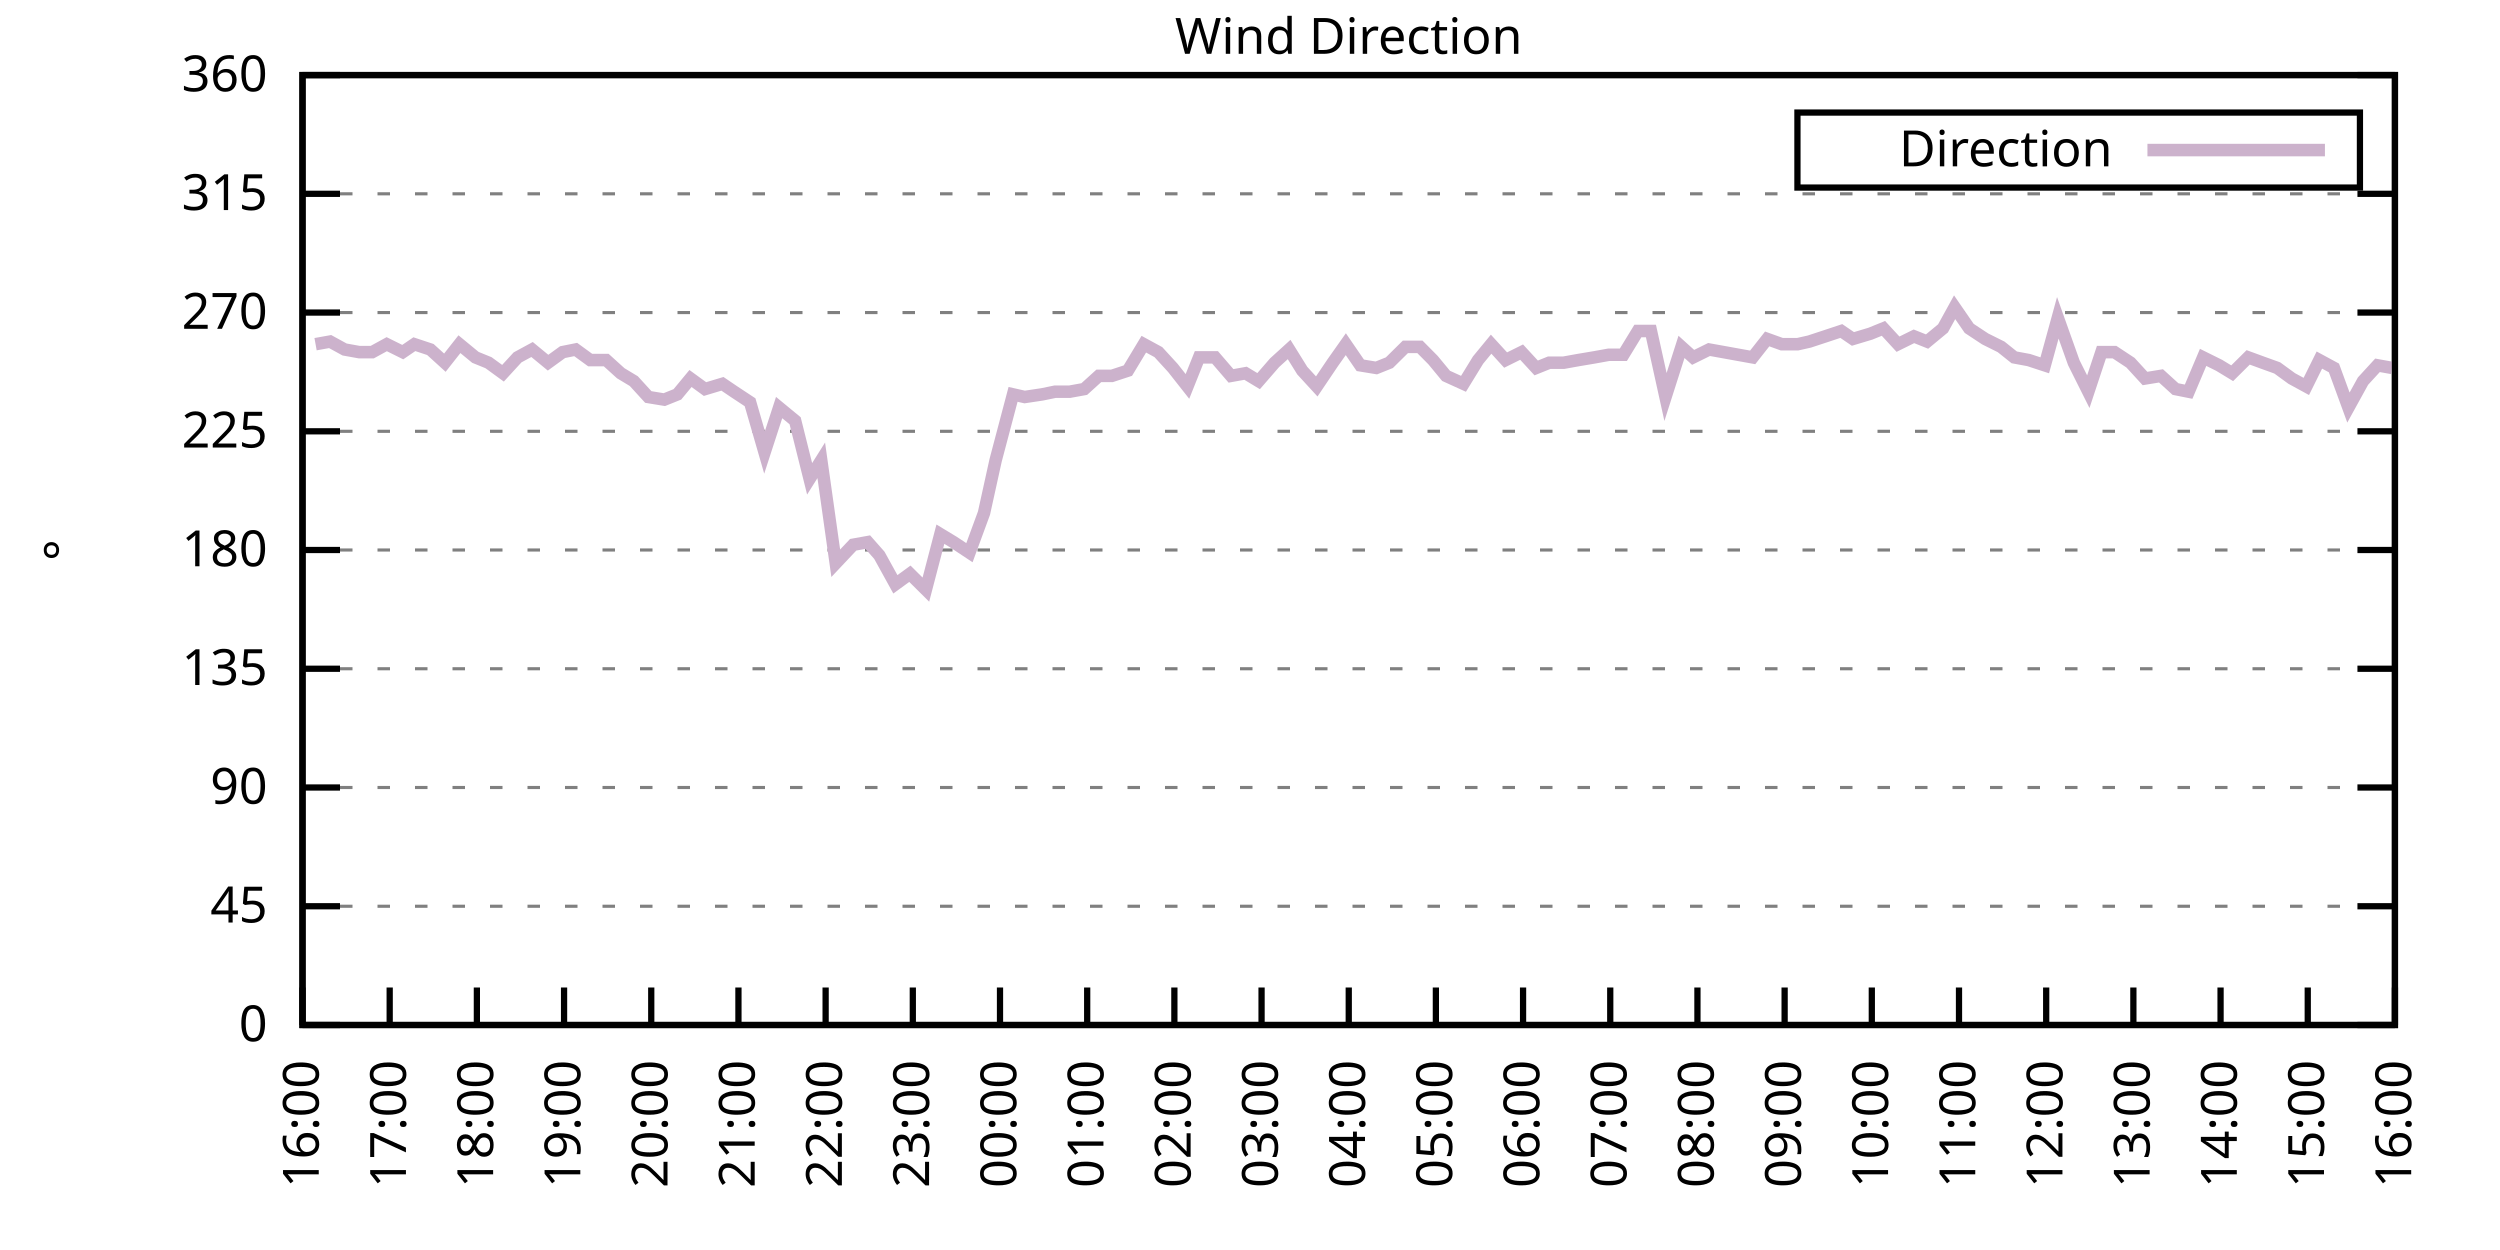
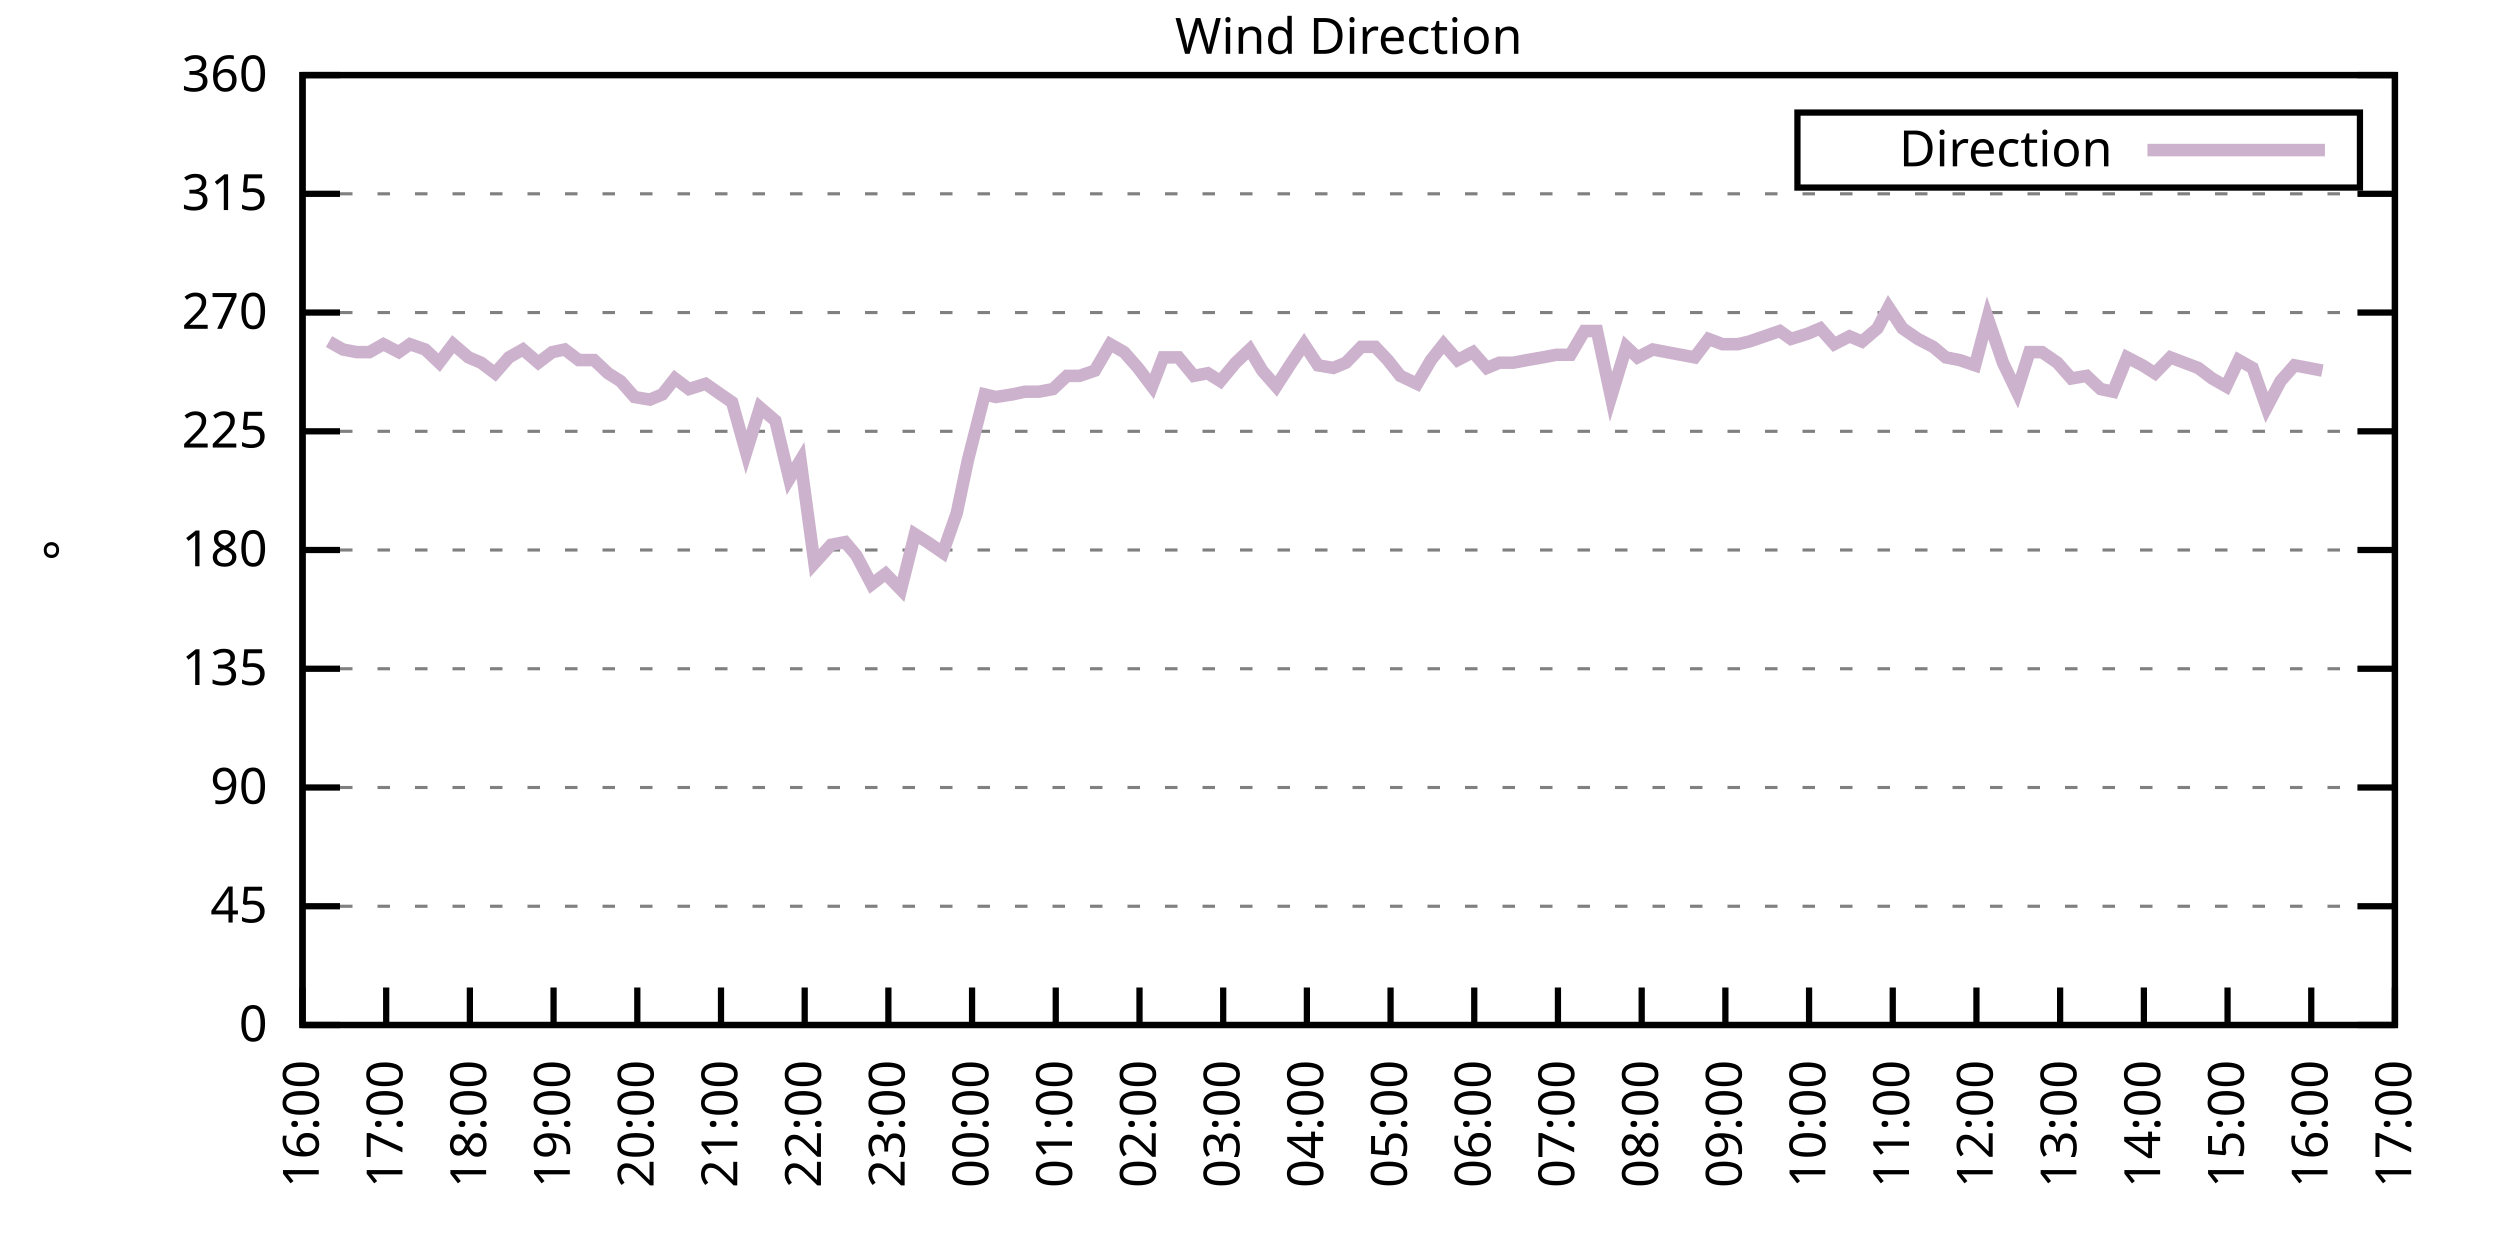
<svg xmlns="http://www.w3.org/2000/svg" xmlns:xlink="http://www.w3.org/1999/xlink" width="400" height="200" viewBox="0 0 400 200">
  <g id="gnuplot_canvas">
    <rect x="0" y="0" width="400" height="200" fill="none" />
    <defs>
      <circle id="gpDot" r="0.5" stroke-width="0.5" stroke="currentColor" />
      <path id="gpPt0" stroke-width="0.333" stroke="currentColor" d="M-1,0 h2 M0,-1 v2" />
      <path id="gpPt1" stroke-width="0.333" stroke="currentColor" d="M-1,-1 L1,1 M1,-1 L-1,1" />
      <path id="gpPt2" stroke-width="0.333" stroke="currentColor" d="M-1,0 L1,0 M0,-1 L0,1 M-1,-1 L1,1 M-1,1 L1,-1" />
      <rect id="gpPt3" stroke-width="0.333" stroke="currentColor" x="-1" y="-1" width="2" height="2" />
      <rect id="gpPt4" stroke-width="0.333" stroke="currentColor" fill="currentColor" x="-1" y="-1" width="2" height="2" />
      <circle id="gpPt5" stroke-width="0.333" stroke="currentColor" cx="0" cy="0" r="1" />
      <use xlink:href="#gpPt5" id="gpPt6" fill="currentColor" stroke="none" />
      <path id="gpPt7" stroke-width="0.333" stroke="currentColor" d="M0,-1.33 L-1.33,0.67 L1.33,0.67 z" />
      <use xlink:href="#gpPt7" id="gpPt8" fill="currentColor" stroke="none" />
      <use xlink:href="#gpPt7" id="gpPt9" stroke="currentColor" transform="rotate(180)" />
      <use xlink:href="#gpPt9" id="gpPt10" fill="currentColor" stroke="none" />
      <use xlink:href="#gpPt3" id="gpPt11" stroke="currentColor" transform="rotate(45)" />
      <use xlink:href="#gpPt11" id="gpPt12" fill="currentColor" stroke="none" />
      <path id="gpPt13" stroke-width="0.333" stroke="currentColor" d="M0,1.330 L1.265,0.411 L0.782,-1.067 L-0.782,-1.076 L-1.265,0.411 z" />
      <use xlink:href="#gpPt13" id="gpPt14" fill="currentColor" stroke="none" />
      <filter id="textbox" filterUnits="objectBoundingBox" x="0" y="0" height="1" width="1">
        <feFlood flood-color="white" flood-opacity="1" result="bgnd" />
        <feComposite in="SourceGraphic" in2="bgnd" operator="atop" />
      </filter>
      <filter id="greybox" filterUnits="objectBoundingBox" x="0" y="0" height="1" width="1">
        <feFlood flood-color="lightgrey" flood-opacity="1" result="grey" />
        <feComposite in="SourceGraphic" in2="grey" operator="atop" />
      </filter>
    </defs>
    <g fill="none" color="white" stroke="currentColor" stroke-width="1.00" stroke-linecap="butt" stroke-linejoin="miter">
</g>
    <g fill="none" color="black" stroke="currentColor" stroke-width="1.00" stroke-linecap="butt" stroke-linejoin="miter">
      <g stroke="none" shape-rendering="crispEdges">
        <polygon fill="rgb(255, 255, 255)" points="48.40,164.00 383.18,164.00 383.18,12.02 48.40,12.02 " />
      </g>
    </g>
    <g fill="none" color="black" stroke="currentColor" stroke-width="1.00" stroke-linecap="butt" stroke-linejoin="miter">
</g>
    <g fill="none" color="black" stroke="black" stroke-width="0.50" stroke-linecap="butt" stroke-linejoin="miter">
</g>
    <g fill="none" color="gray" stroke="currentColor" stroke-width="0.50" stroke-linecap="butt" stroke-linejoin="miter">
      <path stroke="gray" stroke-dasharray="2,4" class="gridline" d="M48.40,164.00 L383.19,164.00  " />
    </g>
    <g fill="none" color="gray" stroke="gray" stroke-width="1.00" stroke-linecap="butt" stroke-linejoin="miter">
</g>
    <g fill="none" color="black" stroke="currentColor" stroke-width="1.00" stroke-linecap="butt" stroke-linejoin="miter">
      <path stroke="black" d="M48.40,164.00 L54.40,164.00 M383.19,164.00 L377.19,164.00  " />
      <g transform="translate(42.80,166.60)" stroke="none" fill="black" font-family="Sans" font-size="8.00" text-anchor="end">
        <text>
          <tspan font-family="Sans"> 0</tspan>
        </text>
      </g>
    </g>
    <g fill="none" color="black" stroke="currentColor" stroke-width="1.00" stroke-linecap="butt" stroke-linejoin="miter">
</g>
    <g fill="none" color="black" stroke="black" stroke-width="0.50" stroke-linecap="butt" stroke-linejoin="miter">
</g>
    <g fill="none" color="gray" stroke="currentColor" stroke-width="0.50" stroke-linecap="butt" stroke-linejoin="miter">
      <path stroke="gray" stroke-dasharray="2,4" class="gridline" d="M48.40,145.00 L383.19,145.00  " />
    </g>
    <g fill="none" color="gray" stroke="gray" stroke-width="1.00" stroke-linecap="butt" stroke-linejoin="miter">
</g>
    <g fill="none" color="black" stroke="currentColor" stroke-width="1.00" stroke-linecap="butt" stroke-linejoin="miter">
      <path stroke="black" d="M48.40,145.00 L54.40,145.00 M383.19,145.00 L377.19,145.00  " />
      <g transform="translate(42.80,147.60)" stroke="none" fill="black" font-family="Sans" font-size="8.00" text-anchor="end">
        <text>
          <tspan font-family="Sans"> 45</tspan>
        </text>
      </g>
    </g>
    <g fill="none" color="black" stroke="currentColor" stroke-width="1.00" stroke-linecap="butt" stroke-linejoin="miter">
</g>
    <g fill="none" color="black" stroke="black" stroke-width="0.50" stroke-linecap="butt" stroke-linejoin="miter">
</g>
    <g fill="none" color="gray" stroke="currentColor" stroke-width="0.50" stroke-linecap="butt" stroke-linejoin="miter">
      <path stroke="gray" stroke-dasharray="2,4" class="gridline" d="M48.40,126.00 L383.19,126.00  " />
    </g>
    <g fill="none" color="gray" stroke="gray" stroke-width="1.00" stroke-linecap="butt" stroke-linejoin="miter">
</g>
    <g fill="none" color="black" stroke="currentColor" stroke-width="1.00" stroke-linecap="butt" stroke-linejoin="miter">
      <path stroke="black" d="M48.40,126.00 L54.40,126.00 M383.19,126.00 L377.19,126.00  " />
      <g transform="translate(42.80,128.60)" stroke="none" fill="black" font-family="Sans" font-size="8.00" text-anchor="end">
        <text>
          <tspan font-family="Sans"> 90</tspan>
        </text>
      </g>
    </g>
    <g fill="none" color="black" stroke="currentColor" stroke-width="1.00" stroke-linecap="butt" stroke-linejoin="miter">
</g>
    <g fill="none" color="black" stroke="black" stroke-width="0.50" stroke-linecap="butt" stroke-linejoin="miter">
</g>
    <g fill="none" color="gray" stroke="currentColor" stroke-width="0.50" stroke-linecap="butt" stroke-linejoin="miter">
      <path stroke="gray" stroke-dasharray="2,4" class="gridline" d="M48.40,107.00 L383.19,107.00  " />
    </g>
    <g fill="none" color="gray" stroke="gray" stroke-width="1.00" stroke-linecap="butt" stroke-linejoin="miter">
</g>
    <g fill="none" color="black" stroke="currentColor" stroke-width="1.00" stroke-linecap="butt" stroke-linejoin="miter">
      <path stroke="black" d="M48.40,107.00 L54.40,107.00 M383.19,107.00 L377.19,107.00  " />
      <g transform="translate(42.80,109.60)" stroke="none" fill="black" font-family="Sans" font-size="8.00" text-anchor="end">
        <text>
          <tspan font-family="Sans"> 135</tspan>
        </text>
      </g>
    </g>
    <g fill="none" color="black" stroke="currentColor" stroke-width="1.00" stroke-linecap="butt" stroke-linejoin="miter">
</g>
    <g fill="none" color="black" stroke="black" stroke-width="0.50" stroke-linecap="butt" stroke-linejoin="miter">
</g>
    <g fill="none" color="gray" stroke="currentColor" stroke-width="0.50" stroke-linecap="butt" stroke-linejoin="miter">
      <path stroke="gray" stroke-dasharray="2,4" class="gridline" d="M48.40,88.00 L383.19,88.00  " />
    </g>
    <g fill="none" color="gray" stroke="gray" stroke-width="1.00" stroke-linecap="butt" stroke-linejoin="miter">
</g>
    <g fill="none" color="black" stroke="currentColor" stroke-width="1.00" stroke-linecap="butt" stroke-linejoin="miter">
      <path stroke="black" d="M48.40,88.00 L54.40,88.00 M383.19,88.00 L377.19,88.00  " />
      <g transform="translate(42.80,90.60)" stroke="none" fill="black" font-family="Sans" font-size="8.00" text-anchor="end">
        <text>
          <tspan font-family="Sans"> 180</tspan>
        </text>
      </g>
    </g>
    <g fill="none" color="black" stroke="currentColor" stroke-width="1.00" stroke-linecap="butt" stroke-linejoin="miter">
</g>
    <g fill="none" color="black" stroke="black" stroke-width="0.50" stroke-linecap="butt" stroke-linejoin="miter">
</g>
    <g fill="none" color="gray" stroke="currentColor" stroke-width="0.50" stroke-linecap="butt" stroke-linejoin="miter">
      <path stroke="gray" stroke-dasharray="2,4" class="gridline" d="M48.40,69.01 L383.19,69.01  " />
    </g>
    <g fill="none" color="gray" stroke="gray" stroke-width="1.00" stroke-linecap="butt" stroke-linejoin="miter">
</g>
    <g fill="none" color="black" stroke="currentColor" stroke-width="1.00" stroke-linecap="butt" stroke-linejoin="miter">
      <path stroke="black" d="M48.40,69.01 L54.40,69.01 M383.19,69.01 L377.19,69.01  " />
      <g transform="translate(42.80,71.61)" stroke="none" fill="black" font-family="Sans" font-size="8.00" text-anchor="end">
        <text>
          <tspan font-family="Sans"> 225</tspan>
        </text>
      </g>
    </g>
    <g fill="none" color="black" stroke="currentColor" stroke-width="1.00" stroke-linecap="butt" stroke-linejoin="miter">
</g>
    <g fill="none" color="black" stroke="black" stroke-width="0.50" stroke-linecap="butt" stroke-linejoin="miter">
</g>
    <g fill="none" color="gray" stroke="currentColor" stroke-width="0.50" stroke-linecap="butt" stroke-linejoin="miter">
      <path stroke="gray" stroke-dasharray="2,4" class="gridline" d="M48.40,50.01 L383.19,50.01  " />
    </g>
    <g fill="none" color="gray" stroke="gray" stroke-width="1.00" stroke-linecap="butt" stroke-linejoin="miter">
</g>
    <g fill="none" color="black" stroke="currentColor" stroke-width="1.00" stroke-linecap="butt" stroke-linejoin="miter">
      <path stroke="black" d="M48.40,50.01 L54.40,50.01 M383.19,50.01 L377.19,50.01  " />
      <g transform="translate(42.80,52.61)" stroke="none" fill="black" font-family="Sans" font-size="8.00" text-anchor="end">
        <text>
          <tspan font-family="Sans"> 270</tspan>
        </text>
      </g>
    </g>
    <g fill="none" color="black" stroke="currentColor" stroke-width="1.00" stroke-linecap="butt" stroke-linejoin="miter">
</g>
    <g fill="none" color="black" stroke="black" stroke-width="0.50" stroke-linecap="butt" stroke-linejoin="miter">
</g>
    <g fill="none" color="gray" stroke="currentColor" stroke-width="0.50" stroke-linecap="butt" stroke-linejoin="miter">
      <path stroke="gray" stroke-dasharray="2,4" class="gridline" d="M48.40,31.01 L383.19,31.01  " />
    </g>
    <g fill="none" color="gray" stroke="gray" stroke-width="1.00" stroke-linecap="butt" stroke-linejoin="miter">
</g>
    <g fill="none" color="black" stroke="currentColor" stroke-width="1.00" stroke-linecap="butt" stroke-linejoin="miter">
      <path stroke="black" d="M48.40,31.01 L54.40,31.01 M383.19,31.01 L377.19,31.01  " />
      <g transform="translate(42.80,33.61)" stroke="none" fill="black" font-family="Sans" font-size="8.00" text-anchor="end">
        <text>
          <tspan font-family="Sans"> 315</tspan>
        </text>
      </g>
    </g>
    <g fill="none" color="black" stroke="currentColor" stroke-width="1.00" stroke-linecap="butt" stroke-linejoin="miter">
</g>
    <g fill="none" color="black" stroke="black" stroke-width="0.50" stroke-linecap="butt" stroke-linejoin="miter">
</g>
    <g fill="none" color="gray" stroke="currentColor" stroke-width="0.50" stroke-linecap="butt" stroke-linejoin="miter">
      <path stroke="gray" stroke-dasharray="2,4" class="gridline" d="M48.40,12.01 L383.19,12.01  " />
    </g>
    <g fill="none" color="gray" stroke="gray" stroke-width="1.00" stroke-linecap="butt" stroke-linejoin="miter">
</g>
    <g fill="none" color="black" stroke="currentColor" stroke-width="1.00" stroke-linecap="butt" stroke-linejoin="miter">
      <path stroke="black" d="M48.40,12.01 L54.40,12.01 M383.19,12.01 L377.19,12.01  " />
      <g transform="translate(42.80,14.61)" stroke="none" fill="black" font-family="Sans" font-size="8.00" text-anchor="end">
        <text>
          <tspan font-family="Sans"> 360</tspan>
        </text>
      </g>
    </g>
    <g fill="none" color="black" stroke="currentColor" stroke-width="1.00" stroke-linecap="butt" stroke-linejoin="miter">
      <path stroke="black" d="M48.40,164.00 L48.40,158.00  " />
      <g transform="translate(51.00,169.60) rotate(270.00)" stroke="none" fill="black" font-family="Sans" font-size="8.00" text-anchor="end">
        <text>
          <tspan font-family="Sans">16:00</tspan>
        </text>
      </g>
    </g>
    <g fill="none" color="black" stroke="currentColor" stroke-width="1.00" stroke-linecap="butt" stroke-linejoin="miter">
-       <path stroke="black" d="M62.35,164.00 L62.35,158.00  " />
-       <g transform="translate(64.95,169.60) rotate(270.00)" stroke="none" fill="black" font-family="Sans" font-size="8.00" text-anchor="end">
+       <path stroke="black" d="M61.79,164.00 L61.79,158.00  " />
+       <g transform="translate(64.39,169.60) rotate(270.00)" stroke="none" fill="black" font-family="Sans" font-size="8.00" text-anchor="end">
        <text>
          <tspan font-family="Sans">17:00</tspan>
        </text>
      </g>
    </g>
    <g fill="none" color="black" stroke="currentColor" stroke-width="1.00" stroke-linecap="butt" stroke-linejoin="miter">
-       <path stroke="black" d="M76.30,164.00 L76.30,158.00  " />
-       <g transform="translate(78.90,169.60) rotate(270.00)" stroke="none" fill="black" font-family="Sans" font-size="8.00" text-anchor="end">
+       <path stroke="black" d="M75.18,164.00 L75.18,158.00  " />
+       <g transform="translate(77.78,169.60) rotate(270.00)" stroke="none" fill="black" font-family="Sans" font-size="8.00" text-anchor="end">
        <text>
          <tspan font-family="Sans">18:00</tspan>
        </text>
      </g>
    </g>
    <g fill="none" color="black" stroke="currentColor" stroke-width="1.00" stroke-linecap="butt" stroke-linejoin="miter">
-       <path stroke="black" d="M90.25,164.00 L90.25,158.00  " />
-       <g transform="translate(92.85,169.60) rotate(270.00)" stroke="none" fill="black" font-family="Sans" font-size="8.00" text-anchor="end">
+       <path stroke="black" d="M88.57,164.00 L88.57,158.00  " />
+       <g transform="translate(91.17,169.60) rotate(270.00)" stroke="none" fill="black" font-family="Sans" font-size="8.00" text-anchor="end">
        <text>
          <tspan font-family="Sans">19:00</tspan>
        </text>
      </g>
    </g>
    <g fill="none" color="black" stroke="currentColor" stroke-width="1.00" stroke-linecap="butt" stroke-linejoin="miter">
-       <path stroke="black" d="M104.20,164.00 L104.20,158.00  " />
-       <g transform="translate(106.80,169.60) rotate(270.00)" stroke="none" fill="black" font-family="Sans" font-size="8.00" text-anchor="end">
+       <path stroke="black" d="M101.97,164.00 L101.97,158.00  " />
+       <g transform="translate(104.57,169.60) rotate(270.00)" stroke="none" fill="black" font-family="Sans" font-size="8.00" text-anchor="end">
        <text>
          <tspan font-family="Sans">20:00</tspan>
        </text>
      </g>
    </g>
    <g fill="none" color="black" stroke="currentColor" stroke-width="1.00" stroke-linecap="butt" stroke-linejoin="miter">
-       <path stroke="black" d="M118.15,164.00 L118.15,158.00  " />
-       <g transform="translate(120.75,169.60) rotate(270.00)" stroke="none" fill="black" font-family="Sans" font-size="8.00" text-anchor="end">
+       <path stroke="black" d="M115.36,164.00 L115.36,158.00  " />
+       <g transform="translate(117.96,169.60) rotate(270.00)" stroke="none" fill="black" font-family="Sans" font-size="8.00" text-anchor="end">
        <text>
          <tspan font-family="Sans">21:00</tspan>
        </text>
      </g>
    </g>
    <g fill="none" color="black" stroke="currentColor" stroke-width="1.00" stroke-linecap="butt" stroke-linejoin="miter">
-       <path stroke="black" d="M132.10,164.00 L132.10,158.00  " />
-       <g transform="translate(134.70,169.60) rotate(270.00)" stroke="none" fill="black" font-family="Sans" font-size="8.00" text-anchor="end">
+       <path stroke="black" d="M128.75,164.00 L128.75,158.00  " />
+       <g transform="translate(131.35,169.60) rotate(270.00)" stroke="none" fill="black" font-family="Sans" font-size="8.00" text-anchor="end">
        <text>
          <tspan font-family="Sans">22:00</tspan>
        </text>
      </g>
    </g>
    <g fill="none" color="black" stroke="currentColor" stroke-width="1.00" stroke-linecap="butt" stroke-linejoin="miter">
-       <path stroke="black" d="M146.05,164.00 L146.05,158.00  " />
-       <g transform="translate(148.65,169.60) rotate(270.00)" stroke="none" fill="black" font-family="Sans" font-size="8.00" text-anchor="end">
+       <path stroke="black" d="M142.14,164.00 L142.14,158.00  " />
+       <g transform="translate(144.74,169.60) rotate(270.00)" stroke="none" fill="black" font-family="Sans" font-size="8.00" text-anchor="end">
        <text>
          <tspan font-family="Sans">23:00</tspan>
        </text>
      </g>
    </g>
    <g fill="none" color="black" stroke="currentColor" stroke-width="1.00" stroke-linecap="butt" stroke-linejoin="miter">
-       <path stroke="black" d="M160.00,164.00 L160.00,158.00  " />
-       <g transform="translate(162.60,169.60) rotate(270.00)" stroke="none" fill="black" font-family="Sans" font-size="8.00" text-anchor="end">
+       <path stroke="black" d="M155.53,164.00 L155.53,158.00  " />
+       <g transform="translate(158.13,169.60) rotate(270.00)" stroke="none" fill="black" font-family="Sans" font-size="8.00" text-anchor="end">
        <text>
          <tspan font-family="Sans">00:00</tspan>
        </text>
      </g>
    </g>
    <g fill="none" color="black" stroke="currentColor" stroke-width="1.00" stroke-linecap="butt" stroke-linejoin="miter">
-       <path stroke="black" d="M173.95,164.00 L173.95,158.00  " />
-       <g transform="translate(176.55,169.60) rotate(270.00)" stroke="none" fill="black" font-family="Sans" font-size="8.00" text-anchor="end">
+       <path stroke="black" d="M168.92,164.00 L168.92,158.00  " />
+       <g transform="translate(171.52,169.60) rotate(270.00)" stroke="none" fill="black" font-family="Sans" font-size="8.00" text-anchor="end">
        <text>
          <tspan font-family="Sans">01:00</tspan>
        </text>
      </g>
    </g>
    <g fill="none" color="black" stroke="currentColor" stroke-width="1.00" stroke-linecap="butt" stroke-linejoin="miter">
-       <path stroke="black" d="M187.90,164.00 L187.90,158.00  " />
-       <g transform="translate(190.50,169.60) rotate(270.00)" stroke="none" fill="black" font-family="Sans" font-size="8.00" text-anchor="end">
+       <path stroke="black" d="M182.32,164.00 L182.32,158.00  " />
+       <g transform="translate(184.92,169.60) rotate(270.00)" stroke="none" fill="black" font-family="Sans" font-size="8.00" text-anchor="end">
        <text>
          <tspan font-family="Sans">02:00</tspan>
        </text>
      </g>
    </g>
    <g fill="none" color="black" stroke="currentColor" stroke-width="1.00" stroke-linecap="butt" stroke-linejoin="miter">
-       <path stroke="black" d="M201.85,164.00 L201.85,158.00  " />
-       <g transform="translate(204.45,169.60) rotate(270.00)" stroke="none" fill="black" font-family="Sans" font-size="8.00" text-anchor="end">
+       <path stroke="black" d="M195.71,164.00 L195.71,158.00  " />
+       <g transform="translate(198.31,169.60) rotate(270.00)" stroke="none" fill="black" font-family="Sans" font-size="8.00" text-anchor="end">
        <text>
          <tspan font-family="Sans">03:00</tspan>
        </text>
      </g>
    </g>
    <g fill="none" color="black" stroke="currentColor" stroke-width="1.00" stroke-linecap="butt" stroke-linejoin="miter">
-       <path stroke="black" d="M215.80,164.00 L215.80,158.00  " />
-       <g transform="translate(218.40,169.60) rotate(270.00)" stroke="none" fill="black" font-family="Sans" font-size="8.00" text-anchor="end">
+       <path stroke="black" d="M209.10,164.00 L209.10,158.00  " />
+       <g transform="translate(211.70,169.60) rotate(270.00)" stroke="none" fill="black" font-family="Sans" font-size="8.00" text-anchor="end">
        <text>
          <tspan font-family="Sans">04:00</tspan>
        </text>
      </g>
    </g>
    <g fill="none" color="black" stroke="currentColor" stroke-width="1.00" stroke-linecap="butt" stroke-linejoin="miter">
-       <path stroke="black" d="M229.74,164.00 L229.74,158.00  " />
-       <g transform="translate(232.34,169.60) rotate(270.00)" stroke="none" fill="black" font-family="Sans" font-size="8.00" text-anchor="end">
+       <path stroke="black" d="M222.49,164.00 L222.49,158.00  " />
+       <g transform="translate(225.09,169.60) rotate(270.00)" stroke="none" fill="black" font-family="Sans" font-size="8.00" text-anchor="end">
        <text>
          <tspan font-family="Sans">05:00</tspan>
        </text>
      </g>
    </g>
    <g fill="none" color="black" stroke="currentColor" stroke-width="1.00" stroke-linecap="butt" stroke-linejoin="miter">
-       <path stroke="black" d="M243.69,164.00 L243.69,158.00  " />
-       <g transform="translate(246.29,169.60) rotate(270.00)" stroke="none" fill="black" font-family="Sans" font-size="8.00" text-anchor="end">
+       <path stroke="black" d="M235.88,164.00 L235.88,158.00  " />
+       <g transform="translate(238.48,169.60) rotate(270.00)" stroke="none" fill="black" font-family="Sans" font-size="8.00" text-anchor="end">
        <text>
          <tspan font-family="Sans">06:00</tspan>
        </text>
      </g>
    </g>
    <g fill="none" color="black" stroke="currentColor" stroke-width="1.00" stroke-linecap="butt" stroke-linejoin="miter">
-       <path stroke="black" d="M257.64,164.00 L257.64,158.00  " />
-       <g transform="translate(260.24,169.60) rotate(270.00)" stroke="none" fill="black" font-family="Sans" font-size="8.00" text-anchor="end">
+       <path stroke="black" d="M249.27,164.00 L249.27,158.00  " />
+       <g transform="translate(251.87,169.60) rotate(270.00)" stroke="none" fill="black" font-family="Sans" font-size="8.00" text-anchor="end">
        <text>
          <tspan font-family="Sans">07:00</tspan>
        </text>
      </g>
    </g>
    <g fill="none" color="black" stroke="currentColor" stroke-width="1.00" stroke-linecap="butt" stroke-linejoin="miter">
-       <path stroke="black" d="M271.59,164.00 L271.59,158.00  " />
-       <g transform="translate(274.19,169.60) rotate(270.00)" stroke="none" fill="black" font-family="Sans" font-size="8.00" text-anchor="end">
+       <path stroke="black" d="M262.67,164.00 L262.67,158.00  " />
+       <g transform="translate(265.27,169.60) rotate(270.00)" stroke="none" fill="black" font-family="Sans" font-size="8.00" text-anchor="end">
        <text>
          <tspan font-family="Sans">08:00</tspan>
        </text>
      </g>
    </g>
    <g fill="none" color="black" stroke="currentColor" stroke-width="1.00" stroke-linecap="butt" stroke-linejoin="miter">
-       <path stroke="black" d="M285.54,164.00 L285.54,158.00  " />
-       <g transform="translate(288.14,169.60) rotate(270.00)" stroke="none" fill="black" font-family="Sans" font-size="8.00" text-anchor="end">
+       <path stroke="black" d="M276.06,164.00 L276.06,158.00  " />
+       <g transform="translate(278.66,169.60) rotate(270.00)" stroke="none" fill="black" font-family="Sans" font-size="8.00" text-anchor="end">
        <text>
          <tspan font-family="Sans">09:00</tspan>
        </text>
      </g>
    </g>
    <g fill="none" color="black" stroke="currentColor" stroke-width="1.00" stroke-linecap="butt" stroke-linejoin="miter">
-       <path stroke="black" d="M299.49,164.00 L299.49,158.00  " />
-       <g transform="translate(302.09,169.60) rotate(270.00)" stroke="none" fill="black" font-family="Sans" font-size="8.00" text-anchor="end">
+       <path stroke="black" d="M289.45,164.00 L289.45,158.00  " />
+       <g transform="translate(292.05,169.60) rotate(270.00)" stroke="none" fill="black" font-family="Sans" font-size="8.00" text-anchor="end">
        <text>
          <tspan font-family="Sans">10:00</tspan>
        </text>
      </g>
    </g>
    <g fill="none" color="black" stroke="currentColor" stroke-width="1.00" stroke-linecap="butt" stroke-linejoin="miter">
-       <path stroke="black" d="M313.44,164.00 L313.44,158.00  " />
-       <g transform="translate(316.04,169.60) rotate(270.00)" stroke="none" fill="black" font-family="Sans" font-size="8.00" text-anchor="end">
+       <path stroke="black" d="M302.84,164.00 L302.84,158.00  " />
+       <g transform="translate(305.44,169.60) rotate(270.00)" stroke="none" fill="black" font-family="Sans" font-size="8.00" text-anchor="end">
        <text>
          <tspan font-family="Sans">11:00</tspan>
        </text>
      </g>
    </g>
    <g fill="none" color="black" stroke="currentColor" stroke-width="1.00" stroke-linecap="butt" stroke-linejoin="miter">
-       <path stroke="black" d="M327.39,164.00 L327.39,158.00  " />
-       <g transform="translate(329.99,169.60) rotate(270.00)" stroke="none" fill="black" font-family="Sans" font-size="8.00" text-anchor="end">
+       <path stroke="black" d="M316.23,164.00 L316.23,158.00  " />
+       <g transform="translate(318.83,169.60) rotate(270.00)" stroke="none" fill="black" font-family="Sans" font-size="8.00" text-anchor="end">
        <text>
          <tspan font-family="Sans">12:00</tspan>
        </text>
      </g>
    </g>
    <g fill="none" color="black" stroke="currentColor" stroke-width="1.00" stroke-linecap="butt" stroke-linejoin="miter">
-       <path stroke="black" d="M341.34,164.00 L341.34,158.00  " />
-       <g transform="translate(343.94,169.60) rotate(270.00)" stroke="none" fill="black" font-family="Sans" font-size="8.00" text-anchor="end">
+       <path stroke="black" d="M329.62,164.00 L329.62,158.00  " />
+       <g transform="translate(332.22,169.60) rotate(270.00)" stroke="none" fill="black" font-family="Sans" font-size="8.00" text-anchor="end">
        <text>
          <tspan font-family="Sans">13:00</tspan>
        </text>
      </g>
    </g>
    <g fill="none" color="black" stroke="currentColor" stroke-width="1.00" stroke-linecap="butt" stroke-linejoin="miter">
-       <path stroke="black" d="M355.29,164.00 L355.29,158.00  " />
-       <g transform="translate(357.89,169.60) rotate(270.00)" stroke="none" fill="black" font-family="Sans" font-size="8.00" text-anchor="end">
+       <path stroke="black" d="M343.02,164.00 L343.02,158.00  " />
+       <g transform="translate(345.62,169.60) rotate(270.00)" stroke="none" fill="black" font-family="Sans" font-size="8.00" text-anchor="end">
        <text>
          <tspan font-family="Sans">14:00</tspan>
        </text>
      </g>
    </g>
    <g fill="none" color="black" stroke="currentColor" stroke-width="1.00" stroke-linecap="butt" stroke-linejoin="miter">
-       <path stroke="black" d="M369.24,164.00 L369.24,158.00  " />
-       <g transform="translate(371.84,169.60) rotate(270.00)" stroke="none" fill="black" font-family="Sans" font-size="8.00" text-anchor="end">
+       <path stroke="black" d="M356.41,164.00 L356.41,158.00  " />
+       <g transform="translate(359.01,169.60) rotate(270.00)" stroke="none" fill="black" font-family="Sans" font-size="8.00" text-anchor="end">
        <text>
          <tspan font-family="Sans">15:00</tspan>
+         </text>
+       </g>
+     </g>
+     <g fill="none" color="black" stroke="currentColor" stroke-width="1.00" stroke-linecap="butt" stroke-linejoin="miter">
+       <path stroke="black" d="M369.80,164.00 L369.80,158.00  " />
+       <g transform="translate(372.40,169.60) rotate(270.00)" stroke="none" fill="black" font-family="Sans" font-size="8.00" text-anchor="end">
+         <text>
+           <tspan font-family="Sans">16:00</tspan>
        </text>
      </g>
    </g>
    <g fill="none" color="black" stroke="currentColor" stroke-width="1.00" stroke-linecap="butt" stroke-linejoin="miter">
      <path stroke="black" d="M383.19,164.00 L383.19,158.00  " />
      <g transform="translate(385.79,169.60) rotate(270.00)" stroke="none" fill="black" font-family="Sans" font-size="8.00" text-anchor="end">
        <text>
-           <tspan font-family="Sans">16:00</tspan>
+           <tspan font-family="Sans">17:00</tspan>
        </text>
      </g>
    </g>
    <g fill="none" color="black" stroke="currentColor" stroke-width="1.00" stroke-linecap="butt" stroke-linejoin="miter">
</g>
    <g fill="none" color="black" stroke="currentColor" stroke-width="1.00" stroke-linecap="butt" stroke-linejoin="miter">
      <path stroke="black" d="M48.40,12.01 L48.40,164.00 L383.19,164.00 L383.19,12.01 L48.40,12.01 Z  " />
    </g>
    <g fill="none" color="black" stroke="currentColor" stroke-width="1.00" stroke-linecap="butt" stroke-linejoin="miter">
</g>
    <g fill="none" color="black" stroke="currentColor" stroke-width="1.00" stroke-linecap="butt" stroke-linejoin="miter">
      <path stroke="black" d="M287.59,30.01 L287.59,18.01 L377.59,18.01 L377.59,30.01 L287.59,30.01 Z  " />
    </g>
    <g id="Wind_direction_plot_1">
      <g fill="none" color="white" stroke="black" stroke-width="2.00" stroke-linecap="butt" stroke-linejoin="miter">
</g>
      <g fill="none" color="black" stroke="currentColor" stroke-width="2.00" stroke-linecap="butt" stroke-linejoin="miter">
        <g transform="translate(337.99,26.61)" stroke="none" fill="black" font-family="Sans" font-size="8.00" text-anchor="end">
          <text>
            <tspan font-family="Sans">Direction</tspan>
          </text>
        </g>
      </g>
      <g fill="none" color="black" stroke="currentColor" stroke-width="2.00" stroke-linecap="butt" stroke-linejoin="miter">
-         <path stroke="rgb(204, 178, 204)" d="M343.59,24.01 L371.99,24.01 M50.49,55.07 L52.82,54.65 L55.14,55.92 L57.47,56.34 L59.56,56.34 L61.88,55.07   L64.44,56.34 L66.30,55.07 L68.86,55.92 L71.18,58.03 L73.51,55.07 L76.07,57.18 L78.16,58.03 L80.48,59.72   L82.81,57.18 L85.13,55.92 L87.69,58.03 L90.02,56.34 L92.11,55.92 L94.43,57.61 L96.99,57.61 L99.32,59.72   L101.41,60.98 L103.73,63.52 L106.29,63.94 L108.38,63.10 L110.48,60.56 L112.80,62.25 L115.59,61.41 L117.45,62.67   L120.01,64.36 L122.33,72.38 L124.66,65.21 L127.22,67.32 L129.54,76.61 L131.40,73.65 L133.72,90.12 L136.51,87.16   L138.84,86.74 L140.70,88.85 L143.26,93.49 L145.58,91.80 L148.14,94.34 L150.46,85.47 L152.56,86.74 L155.11,88.43   L157.44,82.09 L159.30,73.65 L162.09,63.10 L163.95,63.52 L166.74,63.10 L168.83,62.67 L171.16,62.67 L173.48,62.25   L175.81,60.14 L177.90,60.14 L180.46,59.30 L183.01,55.07 L185.34,56.34 L187.66,58.87 L189.99,61.83 L191.85,57.18   L194.41,57.18 L196.96,60.14 L199.29,59.72 L201.38,60.98 L203.94,58.03 L206.26,55.92 L208.36,59.30 L210.68,61.83   L213.24,58.03 L215.33,55.07 L217.65,58.45 L220.21,58.87 L222.30,58.03 L224.86,55.50 L227.19,55.50 L229.28,57.61   L231.37,60.14 L234.16,61.41 L236.49,57.61 L238.58,55.07 L240.90,57.61 L243.46,56.34 L245.79,58.87 L247.88,58.03   L250.20,58.03 L252.53,57.61 L255.09,57.18 L257.41,56.76 L259.74,56.76 L262.06,52.96 L264.15,52.96 L266.48,63.52   L269.04,55.50 L270.90,57.18 L273.45,55.92 L275.78,56.34 L280.43,57.18 L282.75,54.23 L285.08,55.07 L287.64,55.07   L289.50,54.65 L292.05,53.81 L294.61,52.96 L296.47,54.23 L299.26,53.39 L301.35,52.54 L303.68,55.07 L306.23,53.81   L308.33,54.65 L310.88,52.54 L312.74,49.16 L315.07,52.54 L317.63,54.23 L320.18,55.50 L322.28,57.18 L324.60,57.61   L327.16,58.45 L329.25,50.85 L331.81,58.03 L334.13,62.67 L336.23,56.34 L338.32,56.34 L340.88,58.03 L343.20,60.56   L345.76,60.14 L348.08,62.25 L350.18,62.67 L352.50,57.18 L355.06,58.45 L357.15,59.72 L359.71,57.18 L362.03,58.03   L364.36,58.87 L366.68,60.56 L369.01,61.83 L371.10,57.61 L373.43,58.87 L375.75,65.21 L378.08,60.98 L380.40,58.45   L382.73,58.87  " />
+         <path stroke="rgb(204, 178, 204)" d="M343.59,24.01 L371.99,24.01 M52.64,54.65 L54.87,55.92 L57.10,56.34 L59.11,56.34 L61.35,55.07 L63.80,56.34   L65.59,55.07 L68.04,55.92 L70.27,58.03 L72.50,55.07 L74.96,57.18 L76.97,58.03 L79.20,59.72 L81.43,57.18   L83.66,55.92 L86.12,58.03 L88.35,56.34 L90.36,55.92 L92.59,57.61 L95.05,57.61 L97.28,59.72 L99.29,60.98   L101.52,63.52 L103.98,63.94 L105.98,63.10 L107.99,60.56 L110.22,62.25 L112.90,61.41 L114.69,62.67 L117.14,64.36   L119.38,72.38 L121.61,65.21 L124.06,67.32 L126.29,76.61 L128.08,73.65 L130.31,90.12 L132.99,87.16 L135.22,86.74   L137.01,88.85 L139.46,93.49 L141.69,91.80 L144.15,94.34 L146.38,85.47 L148.39,86.74 L150.85,88.43 L153.08,82.09   L154.86,73.65 L157.54,63.10 L159.33,63.52 L162.01,63.10 L164.01,62.67 L166.25,62.67 L168.48,62.25 L170.71,60.14   L172.72,60.14 L175.17,59.30 L177.63,55.07 L179.86,56.34 L182.09,58.87 L184.32,61.83 L186.11,57.18 L188.57,57.18   L191.02,60.14 L193.25,59.72 L195.26,60.98 L197.72,58.03 L199.95,55.92 L201.96,59.30 L204.19,61.83 L206.64,58.03   L208.65,55.07 L210.88,58.45 L213.34,58.87 L215.35,58.03 L217.80,55.50 L220.04,55.50 L222.04,57.61 L224.05,60.14   L226.73,61.41 L228.96,57.61 L230.97,55.07 L233.20,57.61 L235.66,56.34 L237.89,58.87 L239.90,58.03 L242.13,58.03   L244.36,57.61 L246.82,57.18 L249.05,56.76 L251.28,56.76 L253.51,52.96 L255.52,52.96 L257.76,63.52 L260.21,55.50   L262.00,57.18 L264.45,55.92 L266.68,56.34 L271.15,57.18 L273.38,54.23 L275.61,55.07 L278.07,55.07 L279.85,54.65   L282.31,53.81 L284.76,52.96 L286.55,54.23 L289.23,53.39 L291.23,52.54 L293.47,55.07 L295.92,53.81 L297.93,54.65   L300.39,52.54 L302.17,49.16 L304.40,52.54 L306.86,54.23 L309.31,55.50 L311.32,57.18 L313.55,57.61 L316.01,58.45   L318.02,50.85 L320.47,58.03 L322.70,62.67 L324.71,56.34 L326.72,56.34 L329.18,58.03 L331.41,60.56 L333.86,60.14   L336.10,62.25 L338.10,62.67 L340.34,57.18 L342.79,58.45 L344.80,59.72 L347.26,57.18 L349.49,58.03 L351.72,58.87   L353.95,60.56 L356.18,61.83 L358.19,57.61 L360.42,58.87 L362.66,65.21 L364.89,60.98 L367.12,58.45 L369.35,58.87   L371.58,59.30  " />
      </g>
    </g>
    <g fill="none" color="black" stroke="currentColor" stroke-width="2.00" stroke-linecap="butt" stroke-linejoin="miter">
</g>
    <g fill="none" color="black" stroke="black" stroke-width="1.00" stroke-linecap="butt" stroke-linejoin="miter">
</g>
    <g fill="none" color="black" stroke="currentColor" stroke-width="1.00" stroke-linecap="butt" stroke-linejoin="miter">
      <path stroke="black" d="M48.40,12.01 L48.40,164.00 L383.19,164.00 L383.19,12.01 L48.40,12.01 Z  " />
      <g transform="translate(12.80,88.01) rotate(270.00)" stroke="none" fill="black" font-family="Sans" font-size="8.00" text-anchor="middle">
        <text>
          <tspan font-family="Sans">°</tspan>
        </text>
      </g>
    </g>
    <g fill="none" color="black" stroke="currentColor" stroke-width="1.00" stroke-linecap="butt" stroke-linejoin="miter">
</g>
    <g fill="none" color="black" stroke="currentColor" stroke-width="1.00" stroke-linecap="butt" stroke-linejoin="miter">
      <g transform="translate(215.79,8.61)" stroke="none" fill="black" font-family="Sans" font-size="8.00" text-anchor="middle">
        <text>
          <tspan font-family="Sans">Wind Direction</tspan>
        </text>
      </g>
    </g>
    <g fill="none" color="black" stroke="currentColor" stroke-width="1.00" stroke-linecap="butt" stroke-linejoin="miter">
</g>
  </g>
</svg>
